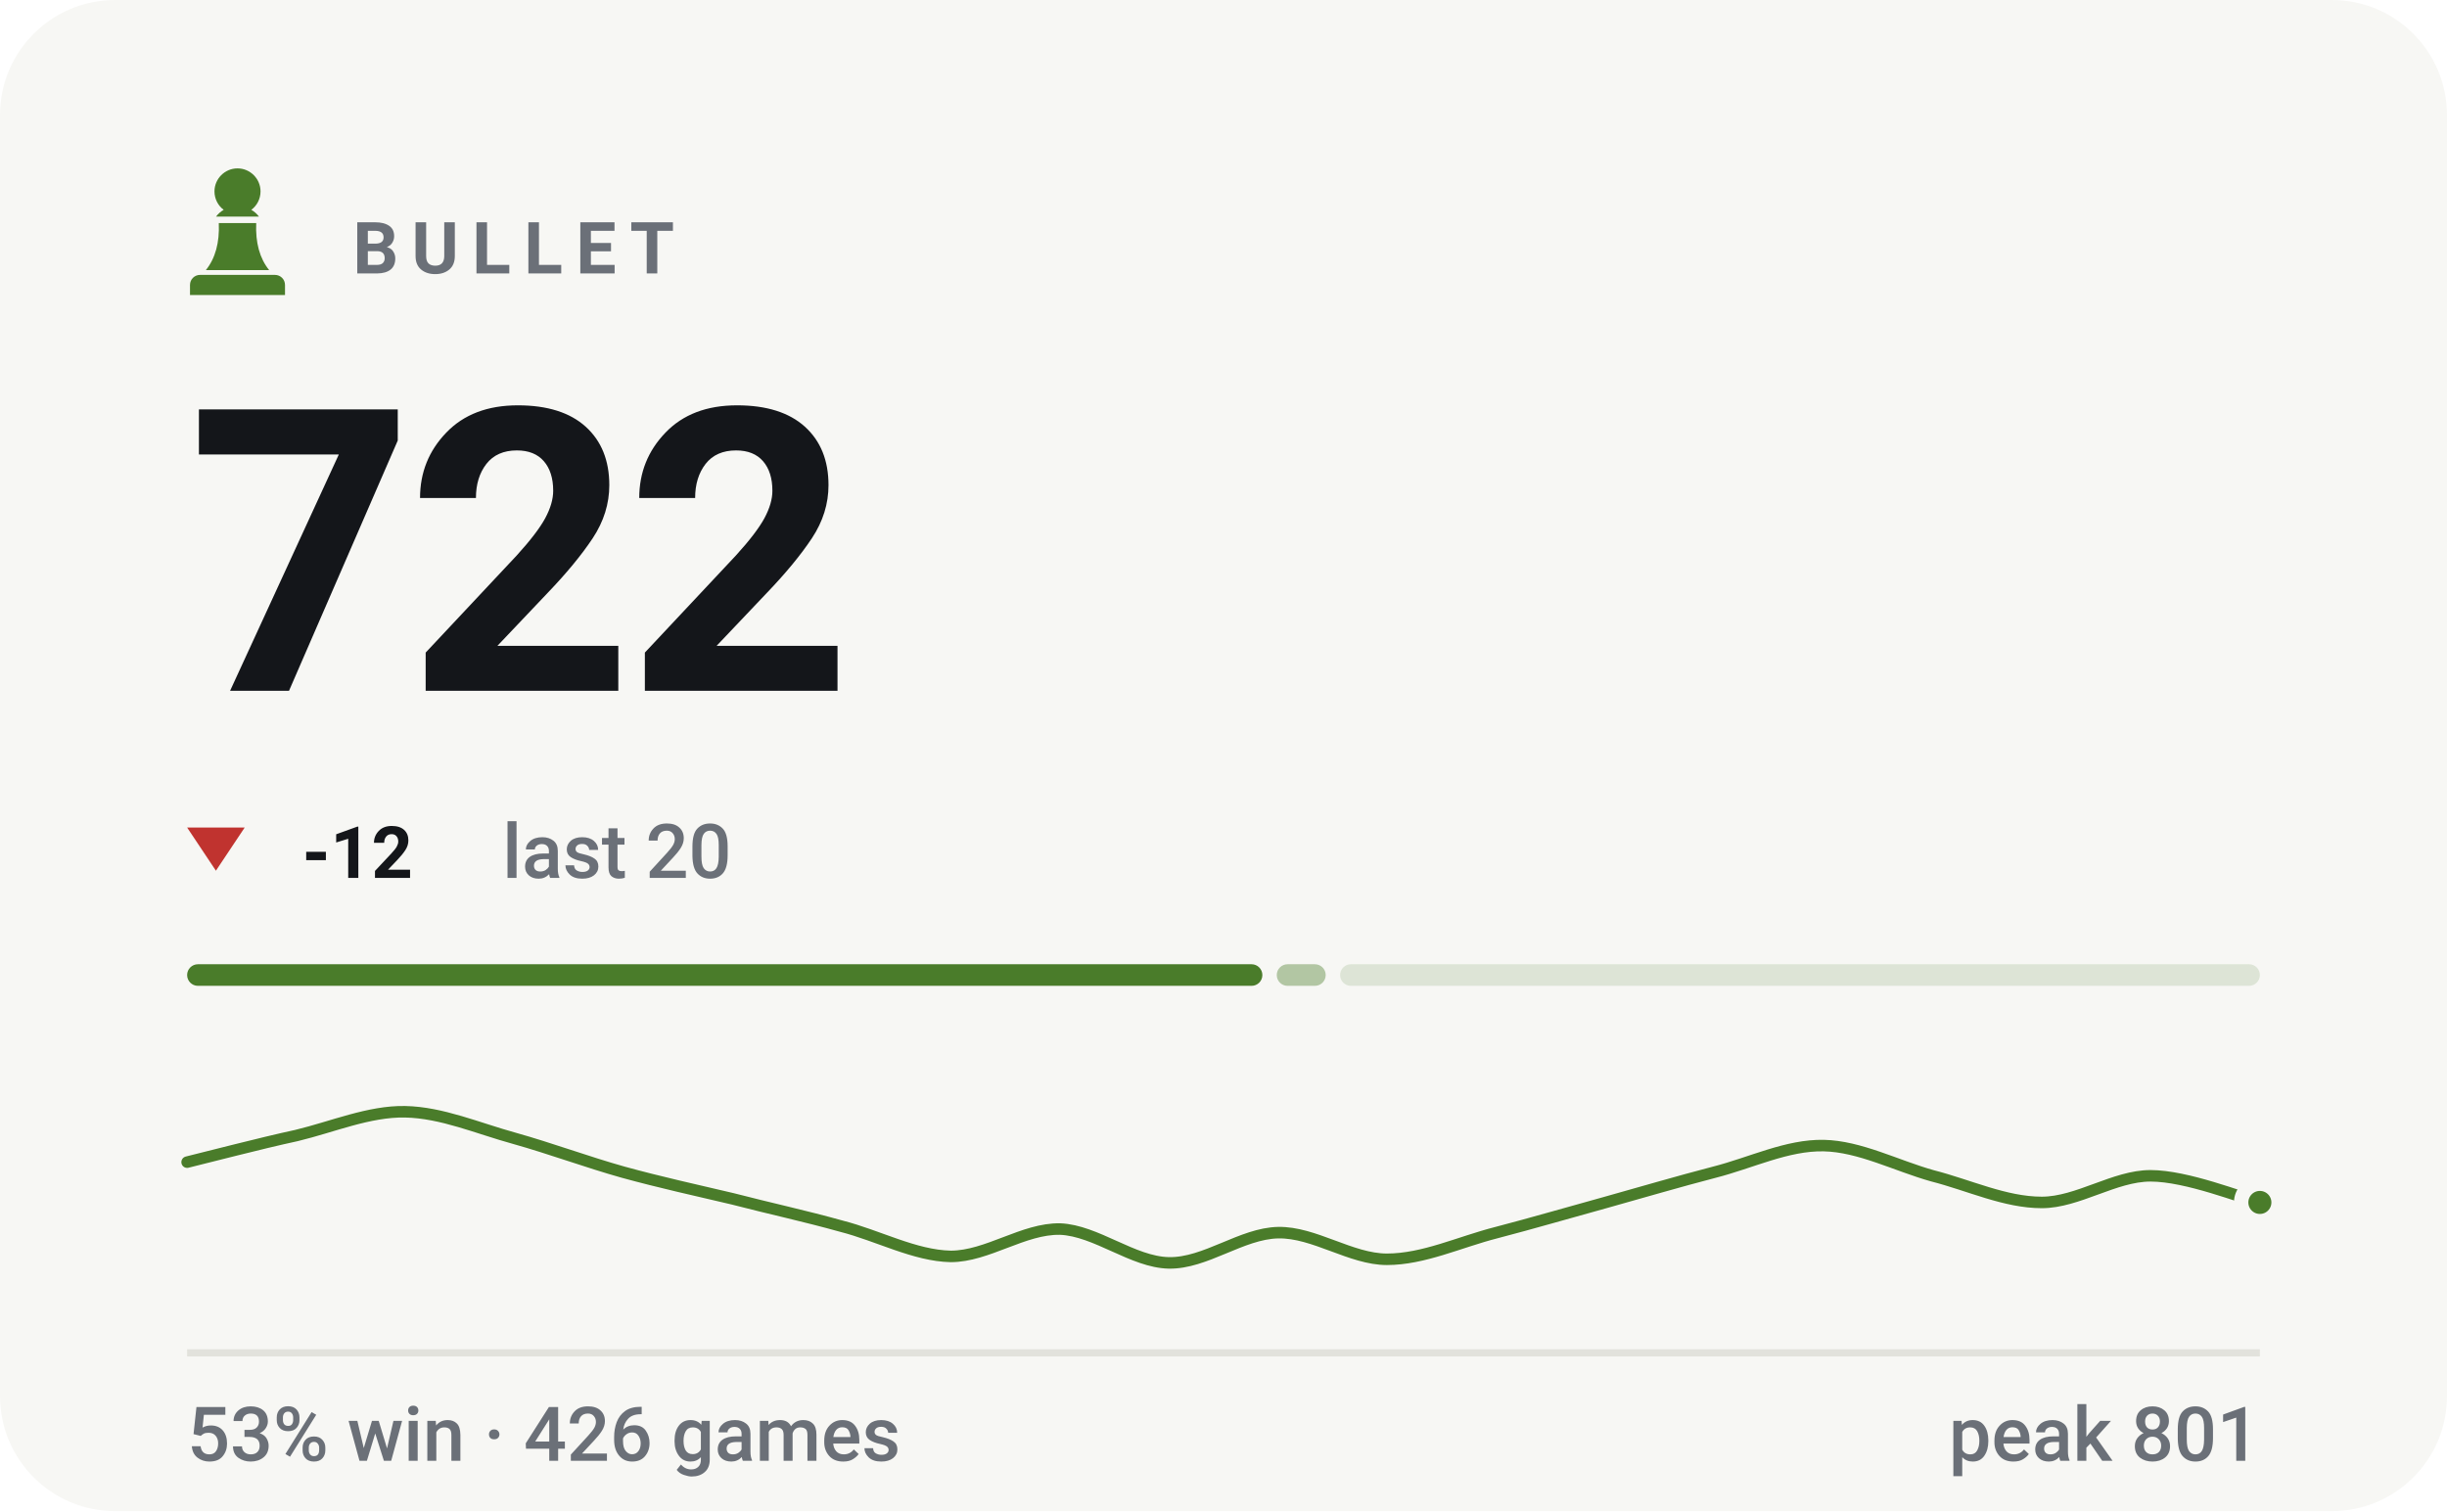
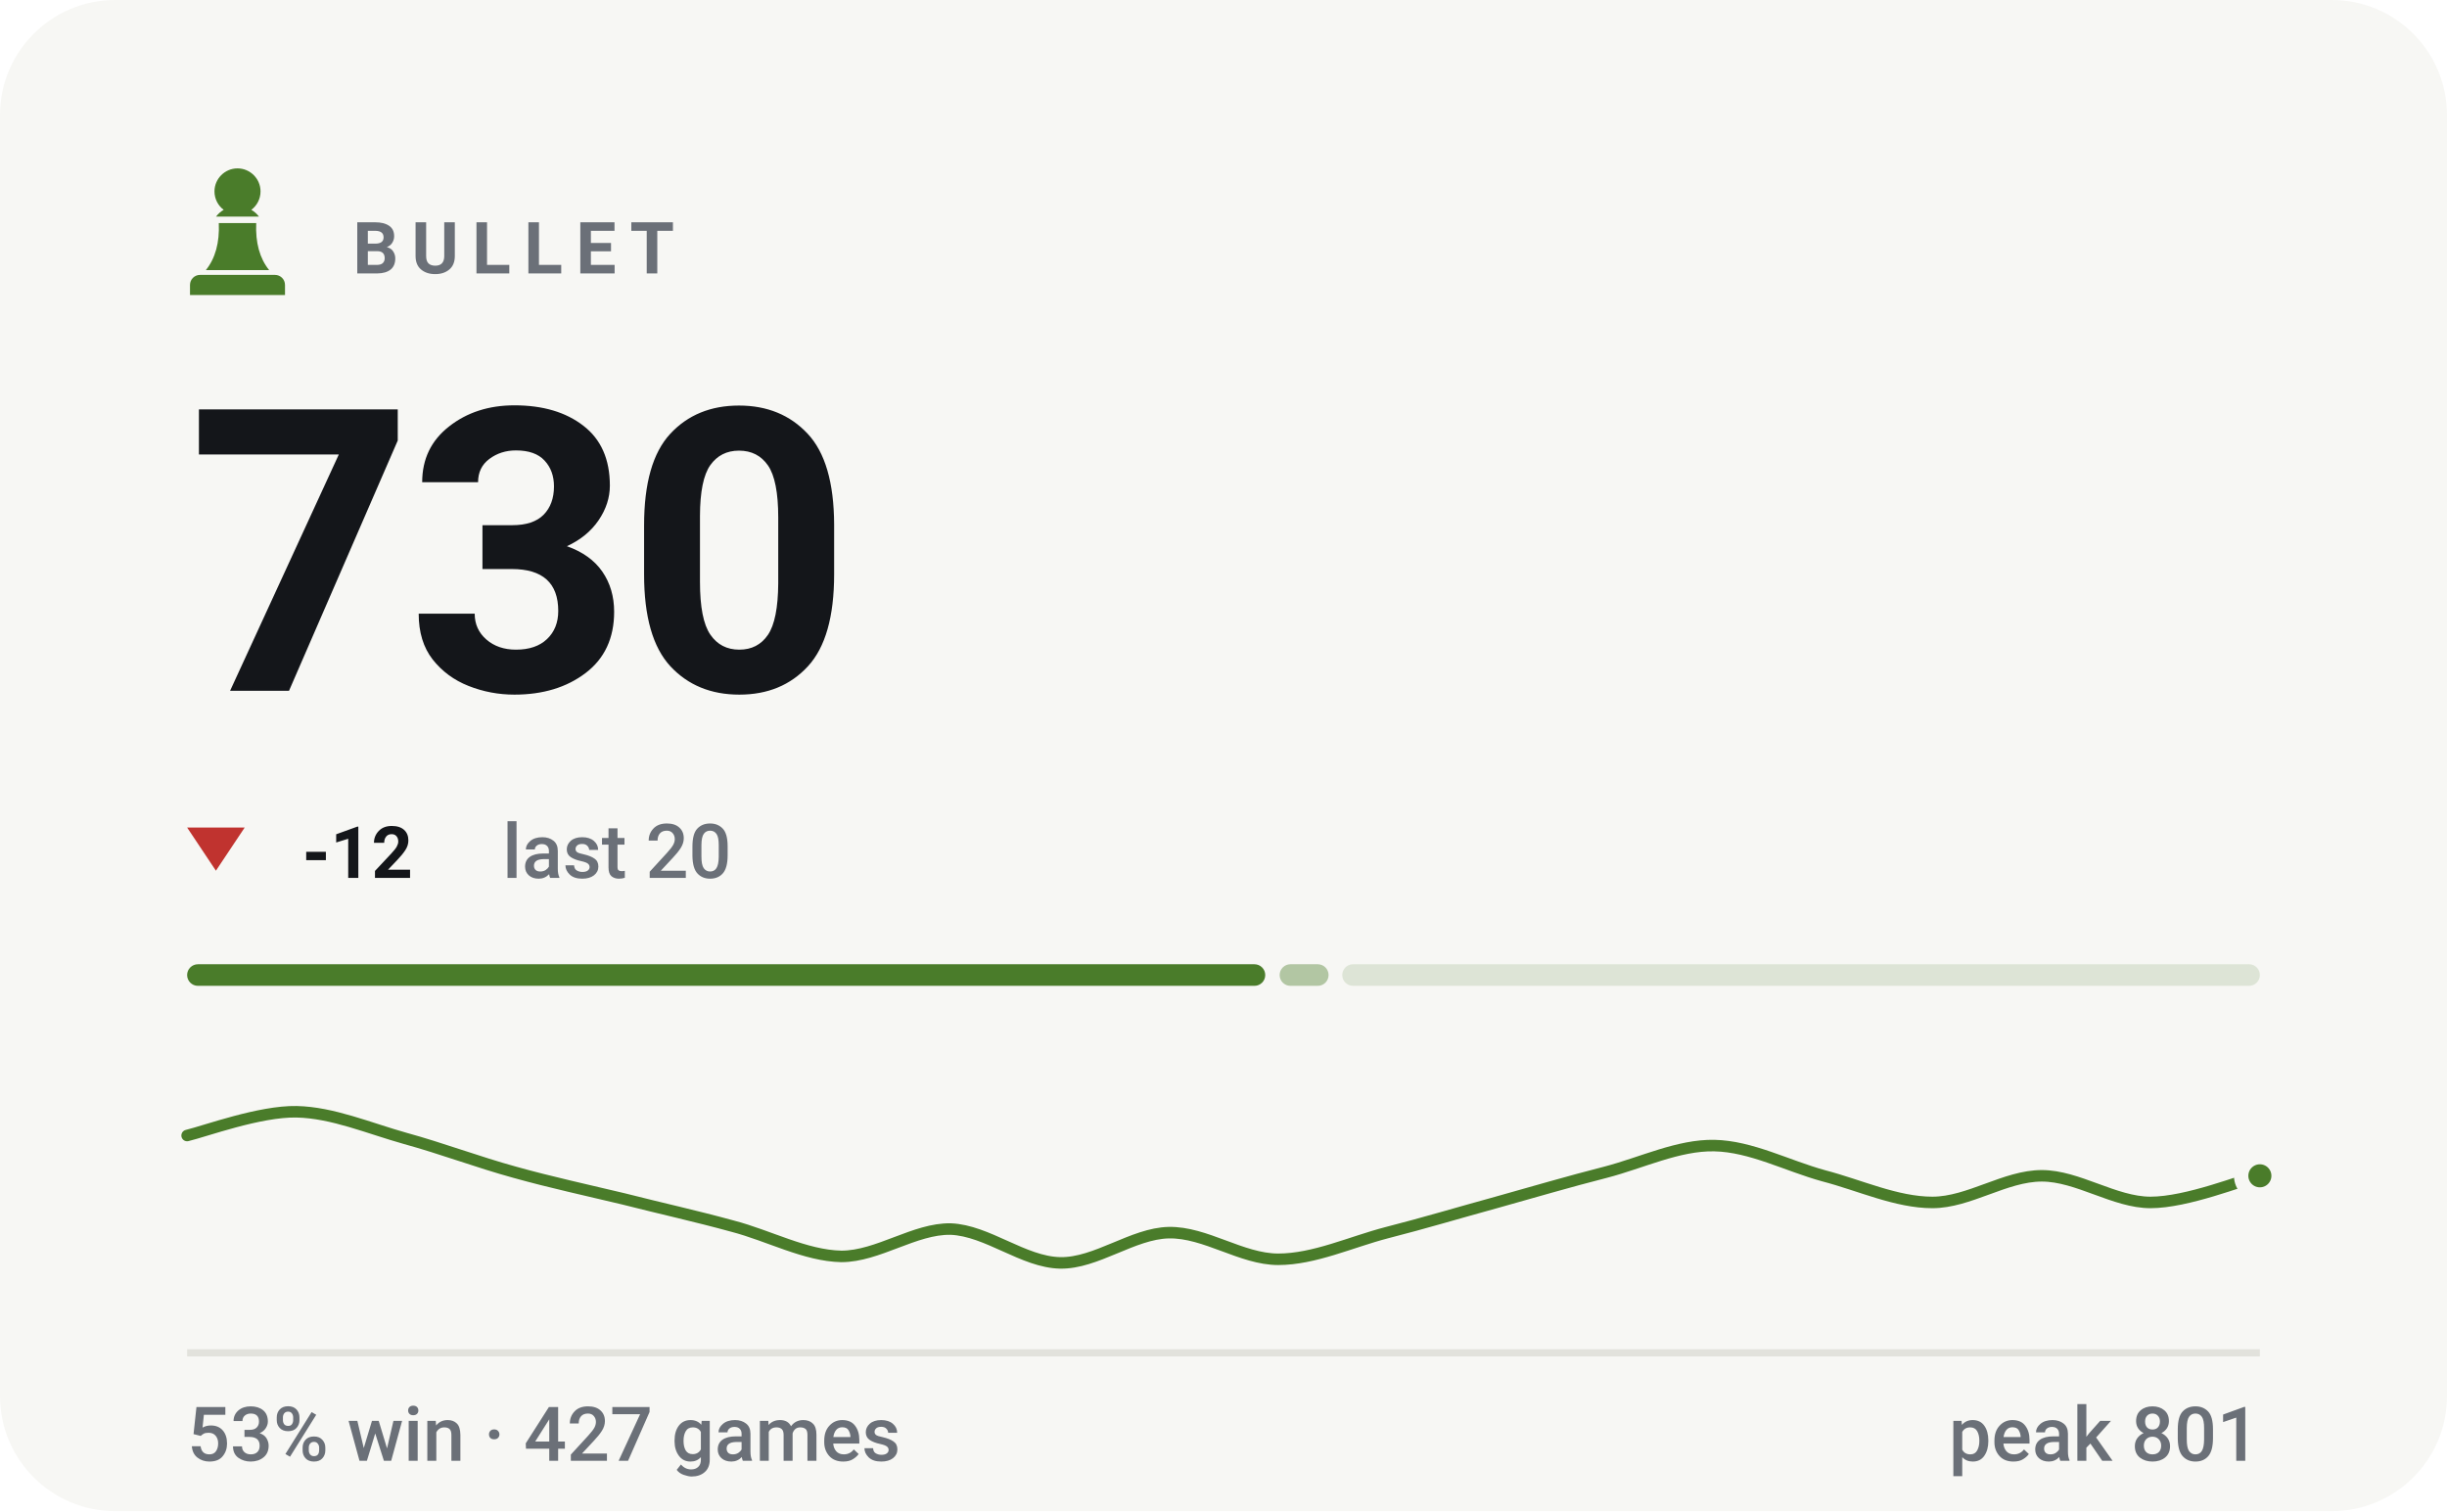
- <svg xmlns="http://www.w3.org/2000/svg" viewBox="0 0 340 210" width="340" height="210" role="img" aria-label="BULLET rating 722, 53% win rate over 426 games">
+ <svg xmlns="http://www.w3.org/2000/svg" viewBox="0 0 340 210" width="340" height="210" role="img" aria-label="BULLET rating 730, 53% win rate over 427 games">
  <style>svg{font-family:-apple-system,BlinkMacSystemFont,'Segoe UI',Roboto,'Helvetica Neue',Arial,sans-serif}text{fill:#14161a;white-space:pre}.bg{fill:#f7f7f4}.acc{fill:#4a7c2a}.win{fill:#0d8659}.draw{fill:#7c7f85}.loss{fill:#c0332f}.lbl{font-size:10px;font-weight:600;letter-spacing:.18em;fill:#6b7078}.cap{font-size:10.5px;font-weight:500;fill:#6b7078}.num{font-family:-apple-system,BlinkMacSystemFont,'Segoe UI',Roboto,'Helvetica Neue',Arial,sans-serif;font-weight:700;letter-spacing:-.02em}.tick{font-size:9px;font-weight:500;fill:#6b7078;opacity:.75}.dl{font-size:10px;font-weight:600}.rule{stroke:#e2e2dc;stroke-width:1;fill:none}.grid{stroke:#e2e2dc;stroke-width:1;fill:none;opacity:.7}.ln{fill:none;stroke:#4a7c2a;stroke-width:2;stroke-linecap:round;stroke-linejoin:round}.ring{stroke:#f7f7f4;stroke-width:2}.hollow{fill:none;stroke-width:1.5}.sq{fill:#14161a;opacity:.035}</style>
  <rect class="bg" width="340" height="210" rx="16" />
  <g class="acc" transform="translate(23.0,21.8) scale(0.2)">
    <path d="M50 8c-8.8 0-16 7.2-16 16 0 5.2 2.5 9.9 6.4 12.8-2.1 1.2-3.9 2.8-5.3 4.7h29.8c-1.4-1.9-3.2-3.5-5.3-4.7C63.5 33.9 66 29.2 66 24c0-8.8-7.2-16-16-16zM37 46c.6 13.6-2.4 24.5-9 32.7h44c-6.6-8.2-9.6-19.1-9-32.7H37zM24 82h52c3.9 0 7 3.1 7 7v7H17v-7c0-3.9 3.1-7 7-7z" />
  </g>
  <text class="lbl" x="49" y="38">BULLET</text>
-   <text class="num" x="26" y="96" style="font-size:55px">722</text>
+   <text class="num" x="26" y="96" style="font-size:55px">730</text>
  <path fill="#c0332f" d="M30 121L34 115H26Z" />
  <text class="dl" x="42" y="122" fill="#c0332f">-12</text>
  <text class="cap" x="69.8" y="122">last 20</text>
-   <rect x="26.0" y="134" width="149.4" height="3" rx="1.5" fill="#4a7c2a" opacity="1" />
-   <rect x="177.4" y="134" width="6.8" height="3" rx="1.5" fill="#4a7c2a" opacity="0.4" />
-   <rect x="186.2" y="134" width="127.8" height="3" rx="1.5" fill="#4a7c2a" opacity="0.15" />
-   <path class="ln" style="stroke-width:1.6" d="M26.0 161.5C28.5 160.9 36.1 158.9 41.2 157.8C46.2 156.6 51.3 154.4 56.3 154.5C61.4 154.6 66.4 156.8 71.5 158.2C76.5 159.6 81.6 161.5 86.6 162.9C91.7 164.3 96.7 165.4 101.8 166.6C106.8 167.9 111.9 169.0 116.9 170.4C122.0 171.7 127.1 174.5 132.1 174.6C137.2 174.6 142.2 170.7 147.3 170.8C152.3 171.0 157.4 175.4 162.4 175.5C167.5 175.6 172.5 171.4 177.6 171.3C182.6 171.2 187.7 175.0 192.7 175.0C197.8 175.0 202.8 172.6 207.9 171.3C212.9 170.0 218.0 168.5 223.1 167.1C228.1 165.7 233.2 164.2 238.2 162.9C243.3 161.6 248.3 159.1 253.4 159.2C258.4 159.3 263.5 162.0 268.5 163.4C273.6 164.7 278.6 167.1 283.7 167.1C288.7 167.1 293.8 163.4 298.8 163.4C303.9 163.4 311.5 166.5 314.0 167.1" />
-   <circle class="acc ring" cx="314.0" cy="167.1" r="2.6" />
+   <rect x="26.0" y="134" width="149.8" height="3" rx="1.5" fill="#4a7c2a" opacity="1" />
+   <rect x="177.8" y="134" width="6.8" height="3" rx="1.5" fill="#4a7c2a" opacity="0.4" />
+   <rect x="186.5" y="134" width="127.5" height="3" rx="1.5" fill="#4a7c2a" opacity="0.15" />
+   <path class="ln" style="stroke-width:1.6" d="M26.0 157.8C28.5 157.2 36.1 154.4 41.2 154.5C46.2 154.6 51.3 156.8 56.3 158.2C61.4 159.6 66.4 161.5 71.5 162.9C76.5 164.3 81.6 165.4 86.6 166.6C91.7 167.9 96.7 169.0 101.8 170.4C106.8 171.7 111.9 174.5 116.9 174.6C122.0 174.6 127.1 170.7 132.1 170.8C137.2 171.0 142.2 175.4 147.3 175.5C152.3 175.6 157.4 171.4 162.4 171.3C167.5 171.2 172.5 175.0 177.6 175.0C182.6 175.0 187.7 172.6 192.7 171.3C197.8 170.0 202.8 168.5 207.9 167.1C212.9 165.7 218.0 164.2 223.1 162.9C228.1 161.6 233.2 159.1 238.2 159.2C243.3 159.3 248.3 162.0 253.4 163.4C258.4 164.7 263.5 167.1 268.5 167.1C273.6 167.1 278.6 163.4 283.7 163.4C288.7 163.4 293.8 167.1 298.8 167.1C303.9 167.1 311.5 164.0 314.0 163.4" />
+   <circle class="acc ring" cx="314.0" cy="163.4" r="2.6" />
  <line class="rule" x1="26" y1="188" x2="314" y2="188" />
-   <text class="cap" x="26" y="203">53% win · 426 games</text>
+   <text class="cap" x="26" y="203">53% win · 427 games</text>
  <text class="cap" x="314" y="203" text-anchor="end">peak 801</text>
</svg>
